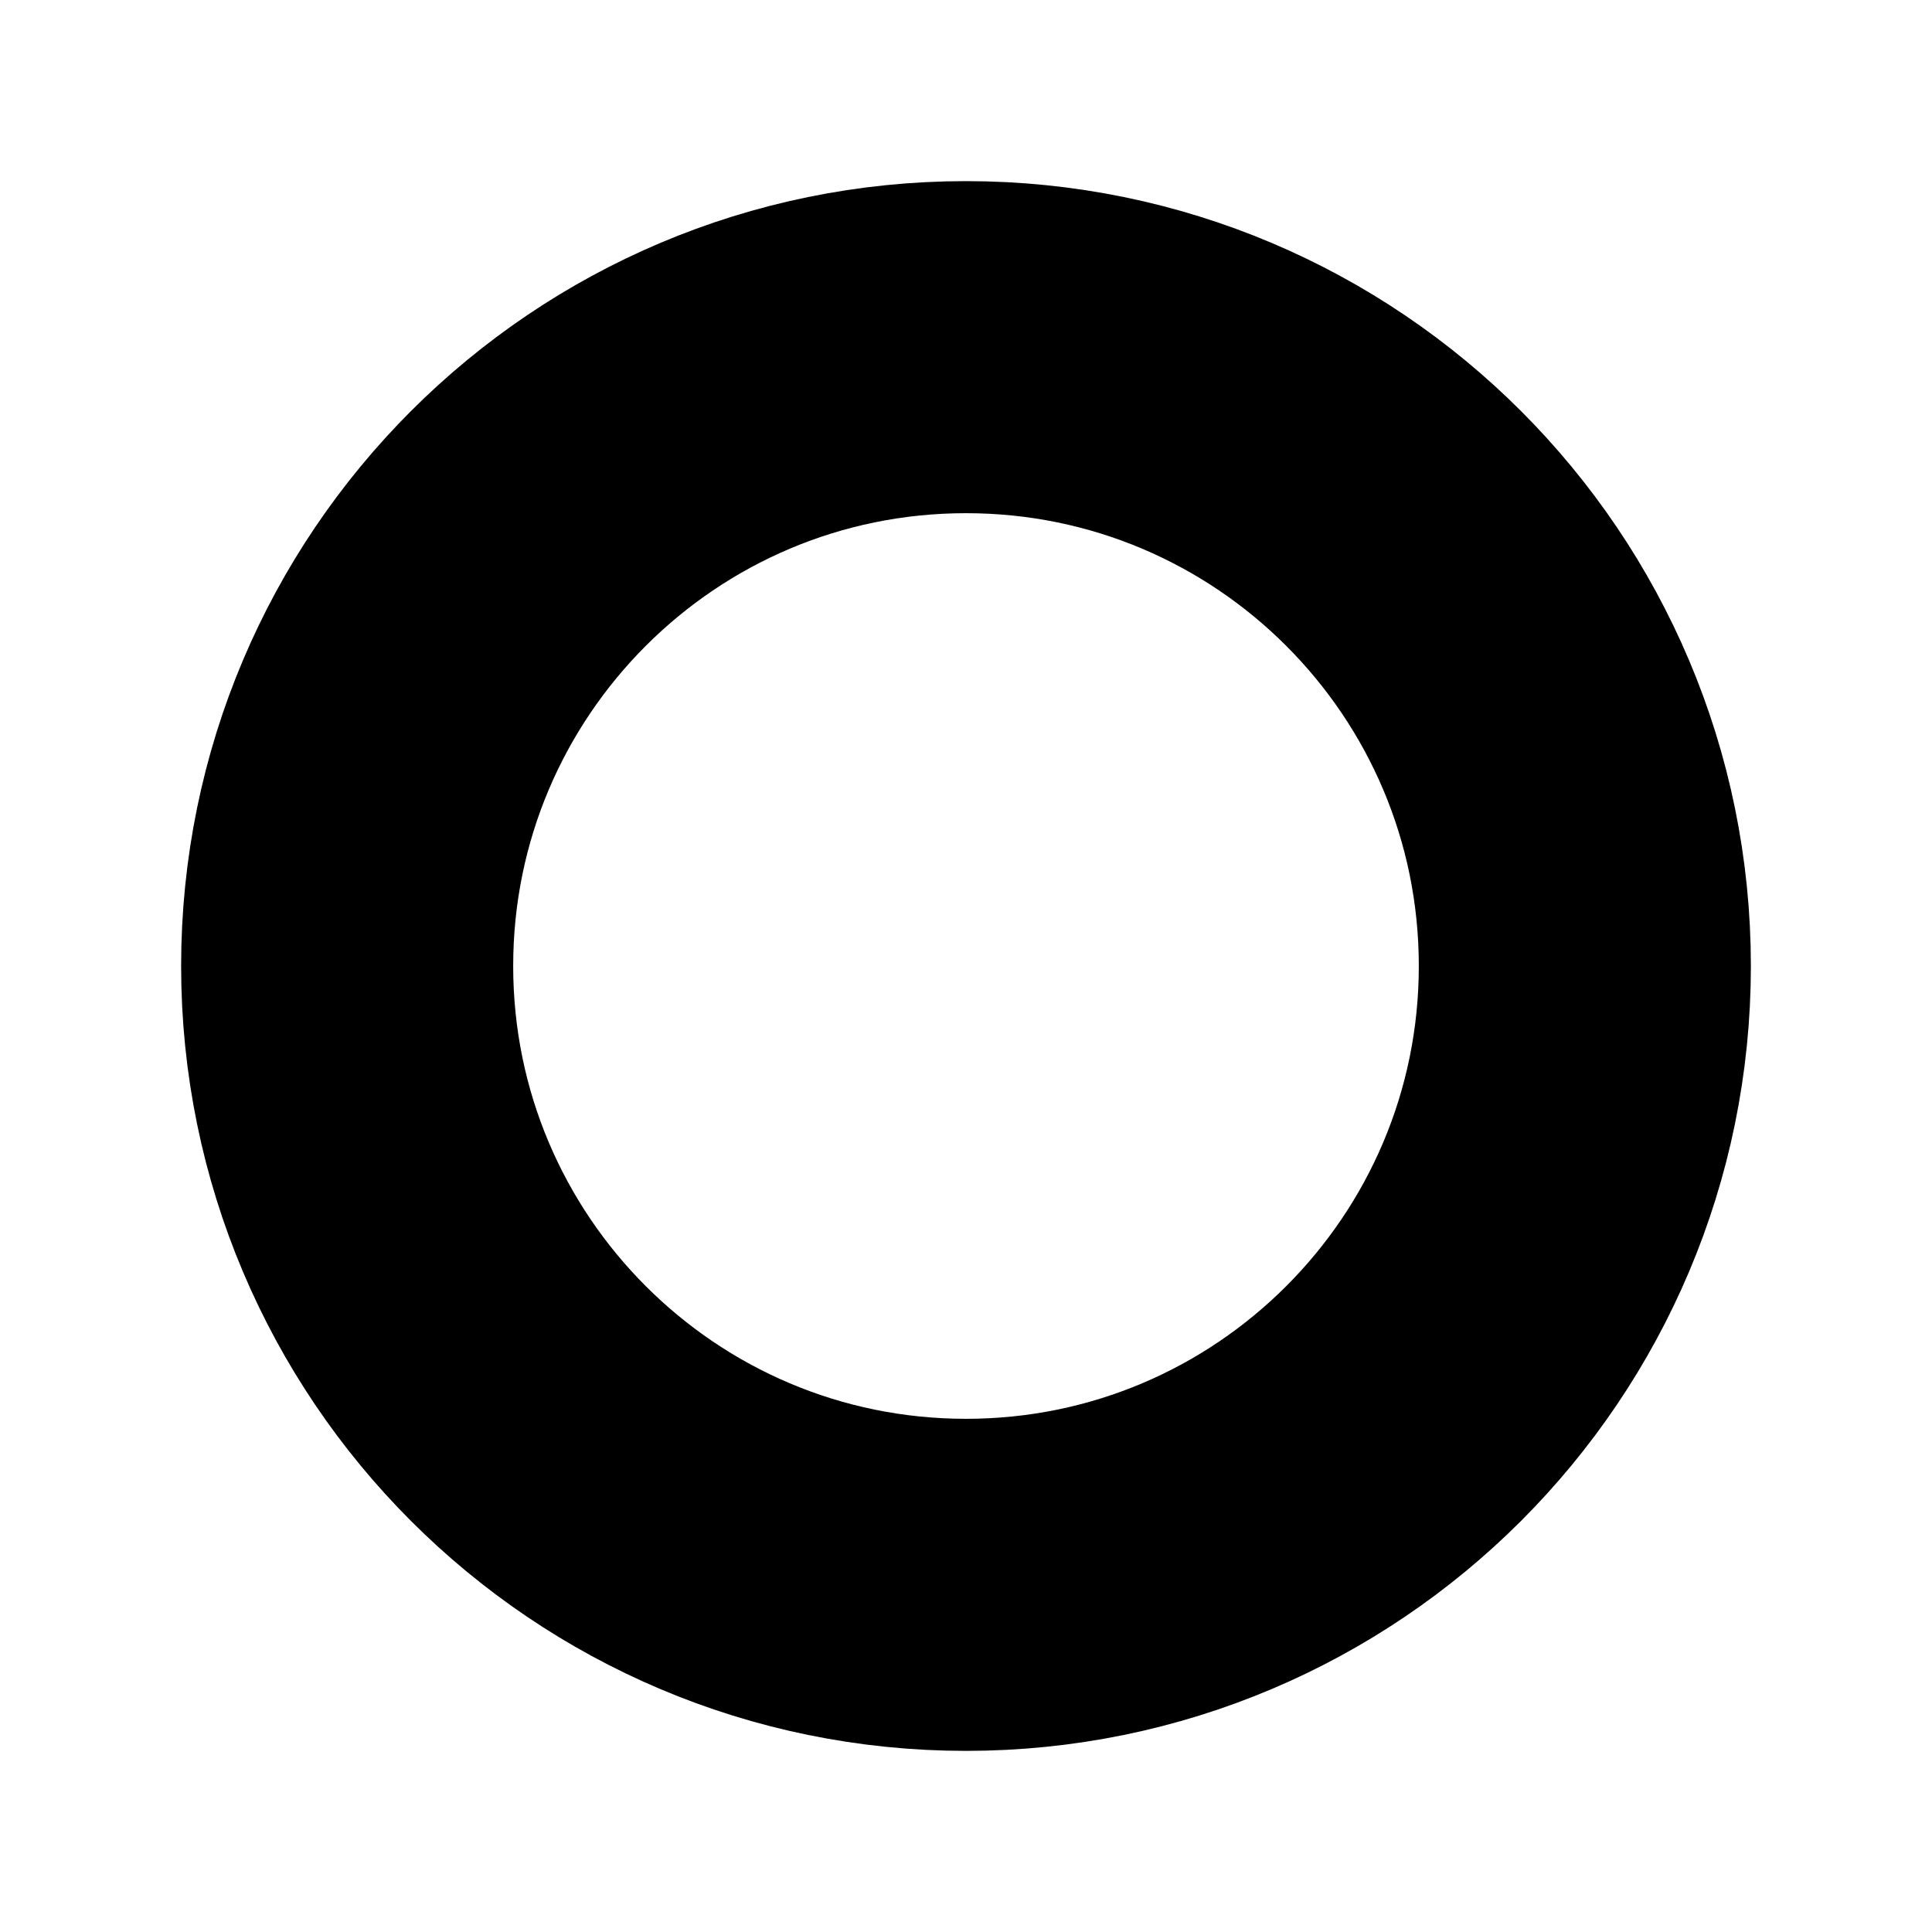
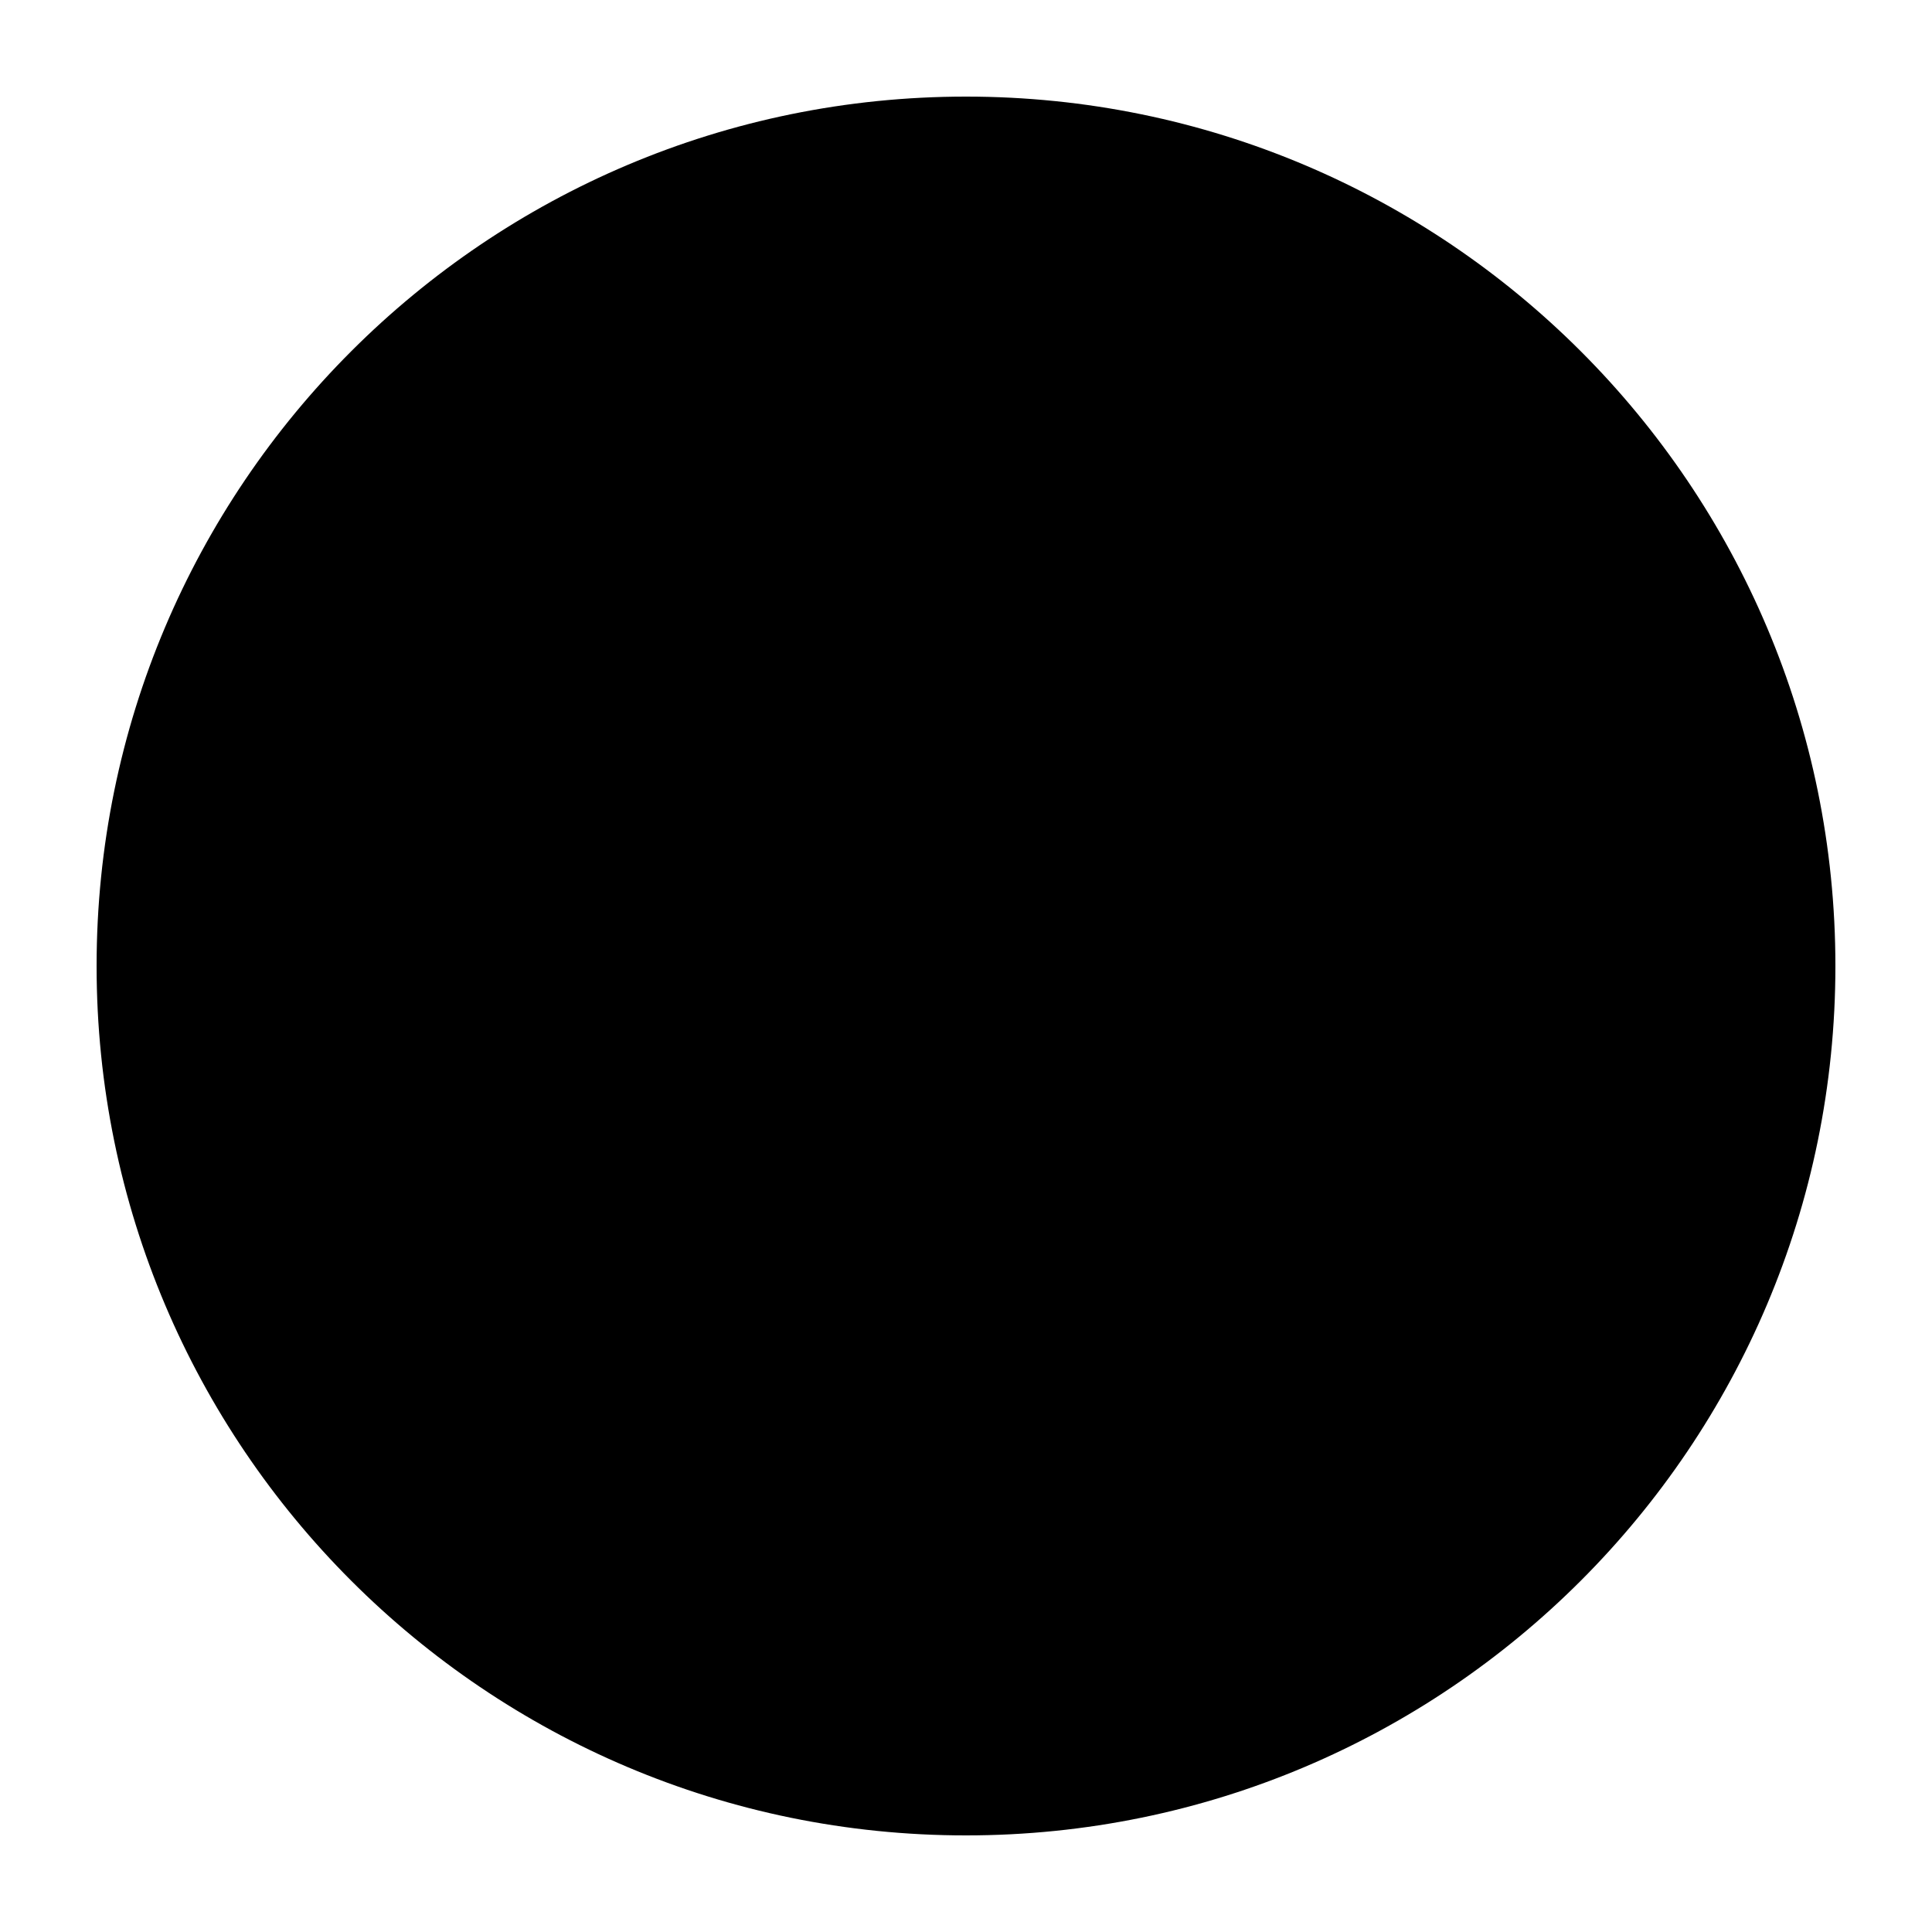
- <svg xmlns="http://www.w3.org/2000/svg" viewBox="0 0 512 512">
-   <defs>
-     <style>
-       .ring { fill: none; stroke: #000; stroke-width: 88; }
-     </style>
-   </defs>
-   <circle cx="256" cy="256" r="164" class="ring" />
+ <svg xmlns="http://www.w3.org/2000/svg" viewBox="0 0 20 20">
+   <circle cx="10" cy="10" r="9" fill="#000" />
</svg>
